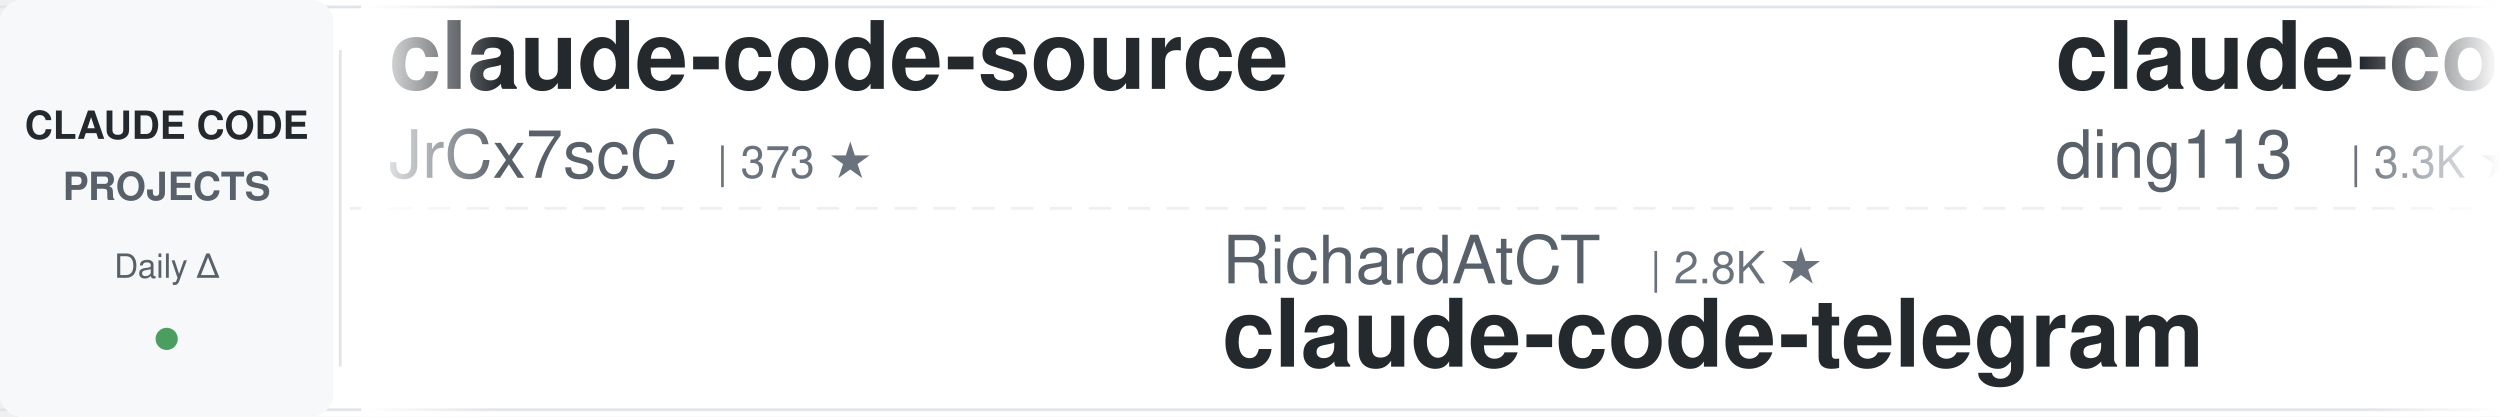
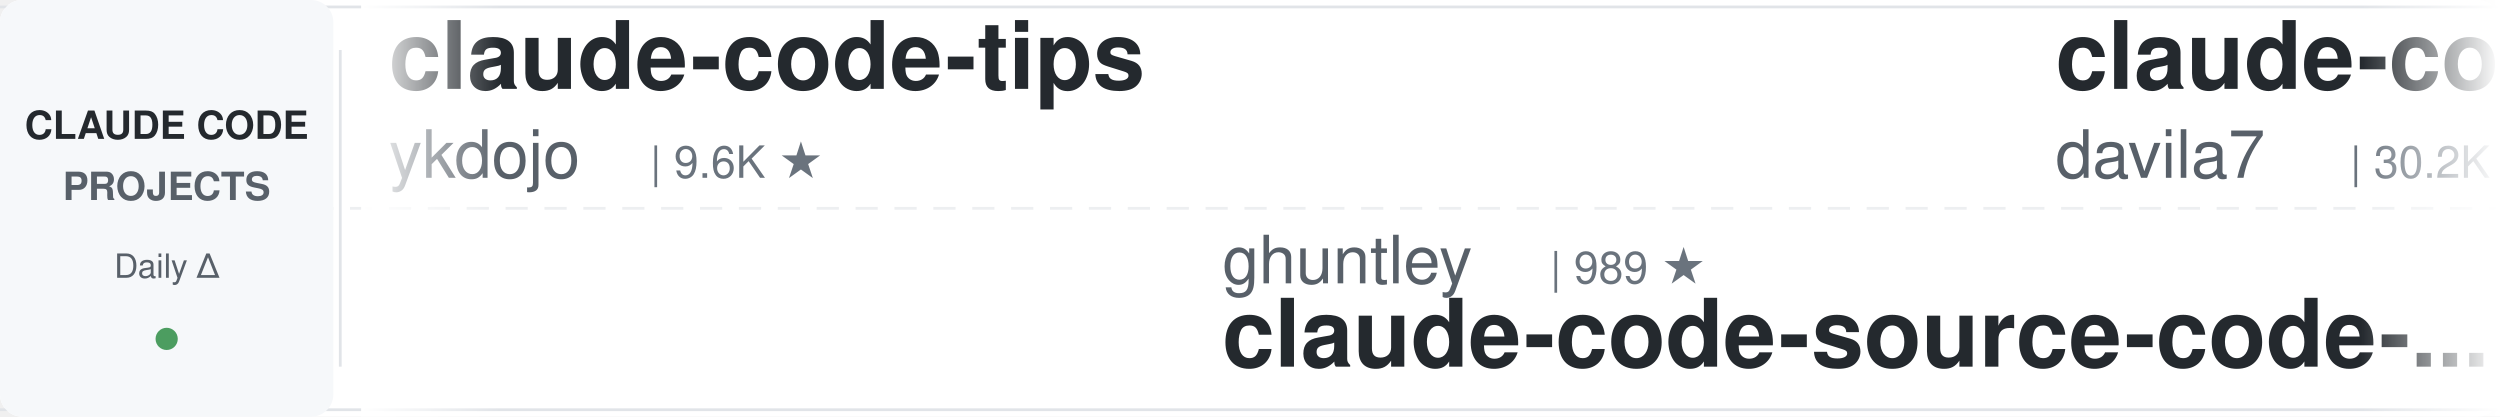
<svg xmlns="http://www.w3.org/2000/svg" width="900" height="150">
  <defs>
    <linearGradient id="awesomeLeftFade" x1="0%" y1="0%" x2="100%" y2="0%">
      <stop offset="0%" style="stop-color:#ffffff;stop-opacity:1" />
      <stop offset="100%" style="stop-color:#ffffff;stop-opacity:0" />
    </linearGradient>
    <linearGradient id="awesomeRightFade" x1="0%" y1="0%" x2="100%" y2="0%">
      <stop offset="0%" style="stop-color:#ffffff;stop-opacity:0" />
      <stop offset="100%" style="stop-color:#ffffff;stop-opacity:1" />
    </linearGradient>
  </defs>
  <rect width="900" height="150" fill="#ffffff" rx="8" />
  <rect x="0" y="2" width="900" height="1" fill="#e1e4e8" />
  <rect x="0" y="147" width="900" height="1" fill="#e1e4e8" />
  <line x1="0" y1="75" x2="900" y2="75" stroke="#e1e4e8" stroke-width="1" stroke-dasharray="8 6" opacity="0.6" />
  <rect x="0" y="0" width="120" height="150" fill="#f6f8fa" rx="8" />
  <text x="60" y="50" font-family="-apple-system, BlinkMacSystemFont, 'Segoe UI', Helvetica, Arial, sans-serif" font-size="14" font-weight="600" fill="#24292e" text-anchor="middle">CLAUDE CODE</text>
  <text x="60" y="72" font-family="-apple-system, BlinkMacSystemFont, 'Segoe UI', Helvetica, Arial, sans-serif" font-size="14" font-weight="600" fill="#586069" text-anchor="middle">PROJECTS</text>
  <text x="60" y="100" font-family="-apple-system, BlinkMacSystemFont, 'Segoe UI', Helvetica, Arial, sans-serif" font-size="12" font-weight="500" fill="#586069" text-anchor="middle">Daily Δ</text>
  <circle cx="60" cy="122" r="4" fill="#22863a" opacity="0.8" />
  <rect x="122" y="18" width="1" height="114" fill="#e1e4e8" />
  <clipPath id="awesomeTickerClip">
    <rect x="130" y="0" width="770" height="150" />
  </clipPath>
  <g clip-path="url(#awesomeTickerClip)">
    <g id="awesomeTickerItems">
      <animateTransform attributeName="transform" attributeType="XML" type="translate" from="0 0" to="-3000 0" dur="54s" repeatCount="indefinite" />
      <g transform="translate(0, 0)">
-         <text x="140" y="32" font-family="-apple-system, BlinkMacSystemFont, 'Segoe UI', Helvetica, Arial, sans-serif" font-size="34" font-weight="600" fill="#24292e">claude-code-source</text>
-         <text x="140" y="64" font-family="-apple-system, BlinkMacSystemFont, 'Segoe UI', Helvetica, Arial, sans-serif" font-size="24" font-weight="400" fill="#586069">JrCx7scC</text>
-         <text x="258" y="64" font-family="-apple-system, BlinkMacSystemFont, 'Segoe UI', Helvetica, Arial, sans-serif" font-size="16" font-weight="500" fill="#6a737d">| 373 ★</text>
+         <text x="140" y="32" font-family="-apple-system, BlinkMacSystemFont, 'Segoe UI', Helvetica, Arial, sans-serif" font-size="34" font-weight="600" fill="#24292e">claude-code-tips</text>
+         <text x="140" y="64" font-family="-apple-system, BlinkMacSystemFont, 'Segoe UI', Helvetica, Arial, sans-serif" font-size="24" font-weight="400" fill="#586069">ykdojo</text>
+         <text x="234" y="64" font-family="-apple-system, BlinkMacSystemFont, 'Segoe UI', Helvetica, Arial, sans-serif" font-size="16" font-weight="500" fill="#6a737d">| 9.6K ★</text>
      </g>
      <g transform="translate(300, 0)">
-         <text x="140" y="102" font-family="-apple-system, BlinkMacSystemFont, 'Segoe UI', Helvetica, Arial, sans-serif" font-size="24" font-weight="400" fill="#586069">RichardAtCT</text>
-         <text x="294" y="102" font-family="-apple-system, BlinkMacSystemFont, 'Segoe UI', Helvetica, Arial, sans-serif" font-size="16" font-weight="500" fill="#6a737d">| 2.8K ★</text>
-         <text x="140" y="132" font-family="-apple-system, BlinkMacSystemFont, 'Segoe UI', Helvetica, Arial, sans-serif" font-size="34" font-weight="600" fill="#24292e">claude-code-telegram</text>
+         <text x="140" y="102" font-family="-apple-system, BlinkMacSystemFont, 'Segoe UI', Helvetica, Arial, sans-serif" font-size="24" font-weight="400" fill="#586069">ghuntley</text>
+         <text x="258" y="102" font-family="-apple-system, BlinkMacSystemFont, 'Segoe UI', Helvetica, Arial, sans-serif" font-size="16" font-weight="500" fill="#6a737d">| 989 ★</text>
+         <text x="140" y="132" font-family="-apple-system, BlinkMacSystemFont, 'Segoe UI', Helvetica, Arial, sans-serif" font-size="34" font-weight="600" fill="#24292e">claude-code-source-code-...</text>
      </g>
      <g transform="translate(600, 0)">
-         <text x="140" y="32" font-family="-apple-system, BlinkMacSystemFont, 'Segoe UI', Helvetica, Arial, sans-serif" font-size="34" font-weight="600" fill="#24292e">claude-code-hub</text>
-         <text x="140" y="64" font-family="-apple-system, BlinkMacSystemFont, 'Segoe UI', Helvetica, Arial, sans-serif" font-size="24" font-weight="400" fill="#586069">ding113</text>
-         <text x="246" y="64" font-family="-apple-system, BlinkMacSystemFont, 'Segoe UI', Helvetica, Arial, sans-serif" font-size="16" font-weight="500" fill="#6a737d">| 3.3K ★</text>
+         <text x="140" y="32" font-family="-apple-system, BlinkMacSystemFont, 'Segoe UI', Helvetica, Arial, sans-serif" font-size="34" font-weight="600" fill="#24292e">claude-code-templates</text>
+         <text x="140" y="64" font-family="-apple-system, BlinkMacSystemFont, 'Segoe UI', Helvetica, Arial, sans-serif" font-size="24" font-weight="400" fill="#586069">davila7</text>
+         <text x="246" y="64" font-family="-apple-system, BlinkMacSystemFont, 'Segoe UI', Helvetica, Arial, sans-serif" font-size="16" font-weight="500" fill="#6a737d">| 30.2K ★</text>
      </g>
      <g transform="translate(900, 0)">
-         <text x="140" y="102" font-family="-apple-system, BlinkMacSystemFont, 'Segoe UI', Helvetica, Arial, sans-serif" font-size="24" font-weight="400" fill="#586069">lintsinghua</text>
-         <text x="294" y="102" font-family="-apple-system, BlinkMacSystemFont, 'Segoe UI', Helvetica, Arial, sans-serif" font-size="16" font-weight="500" fill="#6a737d">| 4.1K ★</text>
-         <text x="140" y="132" font-family="-apple-system, BlinkMacSystemFont, 'Segoe UI', Helvetica, Arial, sans-serif" font-size="34" font-weight="600" fill="#24292e">claude-code-book</text>
+         <text x="140" y="102" font-family="-apple-system, BlinkMacSystemFont, 'Segoe UI', Helvetica, Arial, sans-serif" font-size="24" font-weight="400" fill="#586069">disler</text>
+         <text x="234" y="102" font-family="-apple-system, BlinkMacSystemFont, 'Segoe UI', Helvetica, Arial, sans-serif" font-size="16" font-weight="500" fill="#6a737d">| 3.9K ★</text>
+         <text x="140" y="132" font-family="-apple-system, BlinkMacSystemFont, 'Segoe UI', Helvetica, Arial, sans-serif" font-size="34" font-weight="600" fill="#24292e">claude-code-hooks-master...</text>
      </g>
      <g transform="translate(1200, 0)">
-         <text x="140" y="32" font-family="-apple-system, BlinkMacSystemFont, 'Segoe UI', Helvetica, Arial, sans-serif" font-size="34" font-weight="600" fill="#24292e">claude-code-proxy</text>
-         <text x="140" y="64" font-family="-apple-system, BlinkMacSystemFont, 'Segoe UI', Helvetica, Arial, sans-serif" font-size="24" font-weight="400" fill="#586069">fuergaosi233</text>
-         <text x="306" y="64" font-family="-apple-system, BlinkMacSystemFont, 'Segoe UI', Helvetica, Arial, sans-serif" font-size="16" font-weight="500" fill="#6a737d">| 2.8K ★</text>
+         <text x="140" y="32" font-family="-apple-system, BlinkMacSystemFont, 'Segoe UI', Helvetica, Arial, sans-serif" font-size="34" font-weight="600" fill="#24292e">Claude-code</text>
+         <text x="140" y="64" font-family="-apple-system, BlinkMacSystemFont, 'Segoe UI', Helvetica, Arial, sans-serif" font-size="24" font-weight="400" fill="#586069">zstmfhy</text>
+         <text x="246" y="64" font-family="-apple-system, BlinkMacSystemFont, 'Segoe UI', Helvetica, Arial, sans-serif" font-size="16" font-weight="500" fill="#6a737d">| 190 ★</text>
      </g>
      <g transform="translate(1500, 0)">
-         <text x="140" y="102" font-family="-apple-system, BlinkMacSystemFont, 'Segoe UI', Helvetica, Arial, sans-serif" font-size="24" font-weight="400" fill="#586069">oboard</text>
-         <text x="234" y="102" font-family="-apple-system, BlinkMacSystemFont, 'Segoe UI', Helvetica, Arial, sans-serif" font-size="16" font-weight="500" fill="#6a737d">| 3.3K ★</text>
-         <text x="140" y="132" font-family="-apple-system, BlinkMacSystemFont, 'Segoe UI', Helvetica, Arial, sans-serif" font-size="34" font-weight="600" fill="#24292e">claude-code-rev</text>
+         <text x="140" y="102" font-family="-apple-system, BlinkMacSystemFont, 'Segoe UI', Helvetica, Arial, sans-serif" font-size="24" font-weight="400" fill="#586069">VoltAgent</text>
+         <text x="270" y="102" font-family="-apple-system, BlinkMacSystemFont, 'Segoe UI', Helvetica, Arial, sans-serif" font-size="16" font-weight="500" fill="#6a737d">| 24.2K ★</text>
+         <text x="356" y="102" font-family="-apple-system, BlinkMacSystemFont, 'Segoe UI', Helvetica, Arial, sans-serif" font-size="16" font-weight="500" fill="#22863a"> +2</text>
+         <text x="140" y="132" font-family="-apple-system, BlinkMacSystemFont, 'Segoe UI', Helvetica, Arial, sans-serif" font-size="34" font-weight="600" fill="#24292e">awesome-claude-code-suba...</text>
      </g>
      <g transform="translate(1800, 0)">
-         <text x="140" y="32" font-family="-apple-system, BlinkMacSystemFont, 'Segoe UI', Helvetica, Arial, sans-serif" font-size="34" font-weight="600" fill="#24292e">ClaudeCodeAgents</text>
-         <text x="140" y="64" font-family="-apple-system, BlinkMacSystemFont, 'Segoe UI', Helvetica, Arial, sans-serif" font-size="24" font-weight="400" fill="#586069">darcyegb</text>
-         <text x="258" y="64" font-family="-apple-system, BlinkMacSystemFont, 'Segoe UI', Helvetica, Arial, sans-serif" font-size="16" font-weight="500" fill="#6a737d">| 756 ★</text>
-         <text x="326" y="64" font-family="-apple-system, BlinkMacSystemFont, 'Segoe UI', Helvetica, Arial, sans-serif" font-size="16" font-weight="500" fill="#cb2431"> -1</text>
+         <text x="140" y="32" font-family="-apple-system, BlinkMacSystemFont, 'Segoe UI', Helvetica, Arial, sans-serif" font-size="34" font-weight="600" fill="#24292e">claude-code-reverse</text>
+         <text x="140" y="64" font-family="-apple-system, BlinkMacSystemFont, 'Segoe UI', Helvetica, Arial, sans-serif" font-size="24" font-weight="400" fill="#586069">Yuyz0112</text>
+         <text x="258" y="64" font-family="-apple-system, BlinkMacSystemFont, 'Segoe UI', Helvetica, Arial, sans-serif" font-size="16" font-weight="500" fill="#6a737d">| 2.4K ★</text>
      </g>
      <g transform="translate(2100, 0)">
-         <text x="140" y="102" font-family="-apple-system, BlinkMacSystemFont, 'Segoe UI', Helvetica, Arial, sans-serif" font-size="24" font-weight="400" fill="#586069">luyao618</text>
-         <text x="258" y="102" font-family="-apple-system, BlinkMacSystemFont, 'Segoe UI', Helvetica, Arial, sans-serif" font-size="16" font-weight="500" fill="#6a737d">| 1.7K ★</text>
-         <text x="140" y="132" font-family="-apple-system, BlinkMacSystemFont, 'Segoe UI', Helvetica, Arial, sans-serif" font-size="34" font-weight="600" fill="#24292e">Claude-Code-Source-Study</text>
+         <text x="140" y="102" font-family="-apple-system, BlinkMacSystemFont, 'Segoe UI', Helvetica, Arial, sans-serif" font-size="24" font-weight="400" fill="#586069">digitalsamba</text>
+         <text x="306" y="102" font-family="-apple-system, BlinkMacSystemFont, 'Segoe UI', Helvetica, Arial, sans-serif" font-size="16" font-weight="500" fill="#6a737d">| 1.9K ★</text>
+         <text x="140" y="132" font-family="-apple-system, BlinkMacSystemFont, 'Segoe UI', Helvetica, Arial, sans-serif" font-size="34" font-weight="600" fill="#24292e">claude-code-video-toolki...</text>
      </g>
      <g transform="translate(2400, 0)">
-         <text x="140" y="32" font-family="-apple-system, BlinkMacSystemFont, 'Segoe UI', Helvetica, Arial, sans-serif" font-size="34" font-weight="600" fill="#24292e">claude-code-guide</text>
-         <text x="140" y="64" font-family="-apple-system, BlinkMacSystemFont, 'Segoe UI', Helvetica, Arial, sans-serif" font-size="24" font-weight="400" fill="#586069">Cranot</text>
-         <text x="234" y="64" font-family="-apple-system, BlinkMacSystemFont, 'Segoe UI', Helvetica, Arial, sans-serif" font-size="16" font-weight="500" fill="#6a737d">| 2.9K ★</text>
+         <text x="140" y="32" font-family="-apple-system, BlinkMacSystemFont, 'Segoe UI', Helvetica, Arial, sans-serif" font-size="34" font-weight="600" fill="#24292e">ralph-claude-code</text>
+         <text x="140" y="64" font-family="-apple-system, BlinkMacSystemFont, 'Segoe UI', Helvetica, Arial, sans-serif" font-size="24" font-weight="400" fill="#586069">frankbria</text>
+         <text x="270" y="64" font-family="-apple-system, BlinkMacSystemFont, 'Segoe UI', Helvetica, Arial, sans-serif" font-size="16" font-weight="500" fill="#6a737d">| 9.6K ★</text>
      </g>
      <g transform="translate(2700, 0)">
-         <text x="140" y="102" font-family="-apple-system, BlinkMacSystemFont, 'Segoe UI', Helvetica, Arial, sans-serif" font-size="24" font-weight="400" fill="#586069">xu-xiang</text>
-         <text x="258" y="102" font-family="-apple-system, BlinkMacSystemFont, 'Segoe UI', Helvetica, Arial, sans-serif" font-size="16" font-weight="500" fill="#6a737d">| 1.8K ★</text>
-         <text x="140" y="132" font-family="-apple-system, BlinkMacSystemFont, 'Segoe UI', Helvetica, Arial, sans-serif" font-size="34" font-weight="600" fill="#24292e">everything-claude-code-z...</text>
+         <text x="140" y="102" font-family="-apple-system, BlinkMacSystemFont, 'Segoe UI', Helvetica, Arial, sans-serif" font-size="24" font-weight="400" fill="#586069">alejandrobalderas</text>
+         <text x="366" y="102" font-family="-apple-system, BlinkMacSystemFont, 'Segoe UI', Helvetica, Arial, sans-serif" font-size="16" font-weight="500" fill="#6a737d">| 2.8K ★</text>
+         <text x="140" y="132" font-family="-apple-system, BlinkMacSystemFont, 'Segoe UI', Helvetica, Arial, sans-serif" font-size="34" font-weight="600" fill="#24292e">claude-code-from-source</text>
      </g>
      <g transform="translate(3000, 0)">
-         <text x="140" y="32" font-family="-apple-system, BlinkMacSystemFont, 'Segoe UI', Helvetica, Arial, sans-serif" font-size="34" font-weight="600" fill="#24292e">claude-code-source</text>
-         <text x="140" y="64" font-family="-apple-system, BlinkMacSystemFont, 'Segoe UI', Helvetica, Arial, sans-serif" font-size="24" font-weight="400" fill="#586069">JrCx7scC</text>
-         <text x="258" y="64" font-family="-apple-system, BlinkMacSystemFont, 'Segoe UI', Helvetica, Arial, sans-serif" font-size="16" font-weight="500" fill="#6a737d">| 373 ★</text>
+         <text x="140" y="32" font-family="-apple-system, BlinkMacSystemFont, 'Segoe UI', Helvetica, Arial, sans-serif" font-size="34" font-weight="600" fill="#24292e">claude-code-tips</text>
+         <text x="140" y="64" font-family="-apple-system, BlinkMacSystemFont, 'Segoe UI', Helvetica, Arial, sans-serif" font-size="24" font-weight="400" fill="#586069">ykdojo</text>
+         <text x="234" y="64" font-family="-apple-system, BlinkMacSystemFont, 'Segoe UI', Helvetica, Arial, sans-serif" font-size="16" font-weight="500" fill="#6a737d">| 9.6K ★</text>
      </g>
      <g transform="translate(3300, 0)">
-         <text x="140" y="102" font-family="-apple-system, BlinkMacSystemFont, 'Segoe UI', Helvetica, Arial, sans-serif" font-size="24" font-weight="400" fill="#586069">RichardAtCT</text>
-         <text x="294" y="102" font-family="-apple-system, BlinkMacSystemFont, 'Segoe UI', Helvetica, Arial, sans-serif" font-size="16" font-weight="500" fill="#6a737d">| 2.8K ★</text>
-         <text x="140" y="132" font-family="-apple-system, BlinkMacSystemFont, 'Segoe UI', Helvetica, Arial, sans-serif" font-size="34" font-weight="600" fill="#24292e">claude-code-telegram</text>
+         <text x="140" y="102" font-family="-apple-system, BlinkMacSystemFont, 'Segoe UI', Helvetica, Arial, sans-serif" font-size="24" font-weight="400" fill="#586069">ghuntley</text>
+         <text x="258" y="102" font-family="-apple-system, BlinkMacSystemFont, 'Segoe UI', Helvetica, Arial, sans-serif" font-size="16" font-weight="500" fill="#6a737d">| 989 ★</text>
+         <text x="140" y="132" font-family="-apple-system, BlinkMacSystemFont, 'Segoe UI', Helvetica, Arial, sans-serif" font-size="34" font-weight="600" fill="#24292e">claude-code-source-code-...</text>
      </g>
      <g transform="translate(3600, 0)">
-         <text x="140" y="32" font-family="-apple-system, BlinkMacSystemFont, 'Segoe UI', Helvetica, Arial, sans-serif" font-size="34" font-weight="600" fill="#24292e">claude-code-hub</text>
-         <text x="140" y="64" font-family="-apple-system, BlinkMacSystemFont, 'Segoe UI', Helvetica, Arial, sans-serif" font-size="24" font-weight="400" fill="#586069">ding113</text>
-         <text x="246" y="64" font-family="-apple-system, BlinkMacSystemFont, 'Segoe UI', Helvetica, Arial, sans-serif" font-size="16" font-weight="500" fill="#6a737d">| 3.3K ★</text>
+         <text x="140" y="32" font-family="-apple-system, BlinkMacSystemFont, 'Segoe UI', Helvetica, Arial, sans-serif" font-size="34" font-weight="600" fill="#24292e">claude-code-templates</text>
+         <text x="140" y="64" font-family="-apple-system, BlinkMacSystemFont, 'Segoe UI', Helvetica, Arial, sans-serif" font-size="24" font-weight="400" fill="#586069">davila7</text>
+         <text x="246" y="64" font-family="-apple-system, BlinkMacSystemFont, 'Segoe UI', Helvetica, Arial, sans-serif" font-size="16" font-weight="500" fill="#6a737d">| 30.2K ★</text>
      </g>
      <g transform="translate(3900, 0)">
-         <text x="140" y="102" font-family="-apple-system, BlinkMacSystemFont, 'Segoe UI', Helvetica, Arial, sans-serif" font-size="24" font-weight="400" fill="#586069">lintsinghua</text>
-         <text x="294" y="102" font-family="-apple-system, BlinkMacSystemFont, 'Segoe UI', Helvetica, Arial, sans-serif" font-size="16" font-weight="500" fill="#6a737d">| 4.1K ★</text>
-         <text x="140" y="132" font-family="-apple-system, BlinkMacSystemFont, 'Segoe UI', Helvetica, Arial, sans-serif" font-size="34" font-weight="600" fill="#24292e">claude-code-book</text>
+         <text x="140" y="102" font-family="-apple-system, BlinkMacSystemFont, 'Segoe UI', Helvetica, Arial, sans-serif" font-size="24" font-weight="400" fill="#586069">disler</text>
+         <text x="234" y="102" font-family="-apple-system, BlinkMacSystemFont, 'Segoe UI', Helvetica, Arial, sans-serif" font-size="16" font-weight="500" fill="#6a737d">| 3.9K ★</text>
+         <text x="140" y="132" font-family="-apple-system, BlinkMacSystemFont, 'Segoe UI', Helvetica, Arial, sans-serif" font-size="34" font-weight="600" fill="#24292e">claude-code-hooks-master...</text>
      </g>
    </g>
  </g>
  <rect x="130" y="0" width="50" height="150" fill="url(#awesomeLeftFade)" />
  <rect x="850" y="0" width="50" height="150" fill="url(#awesomeRightFade)" />
</svg>
